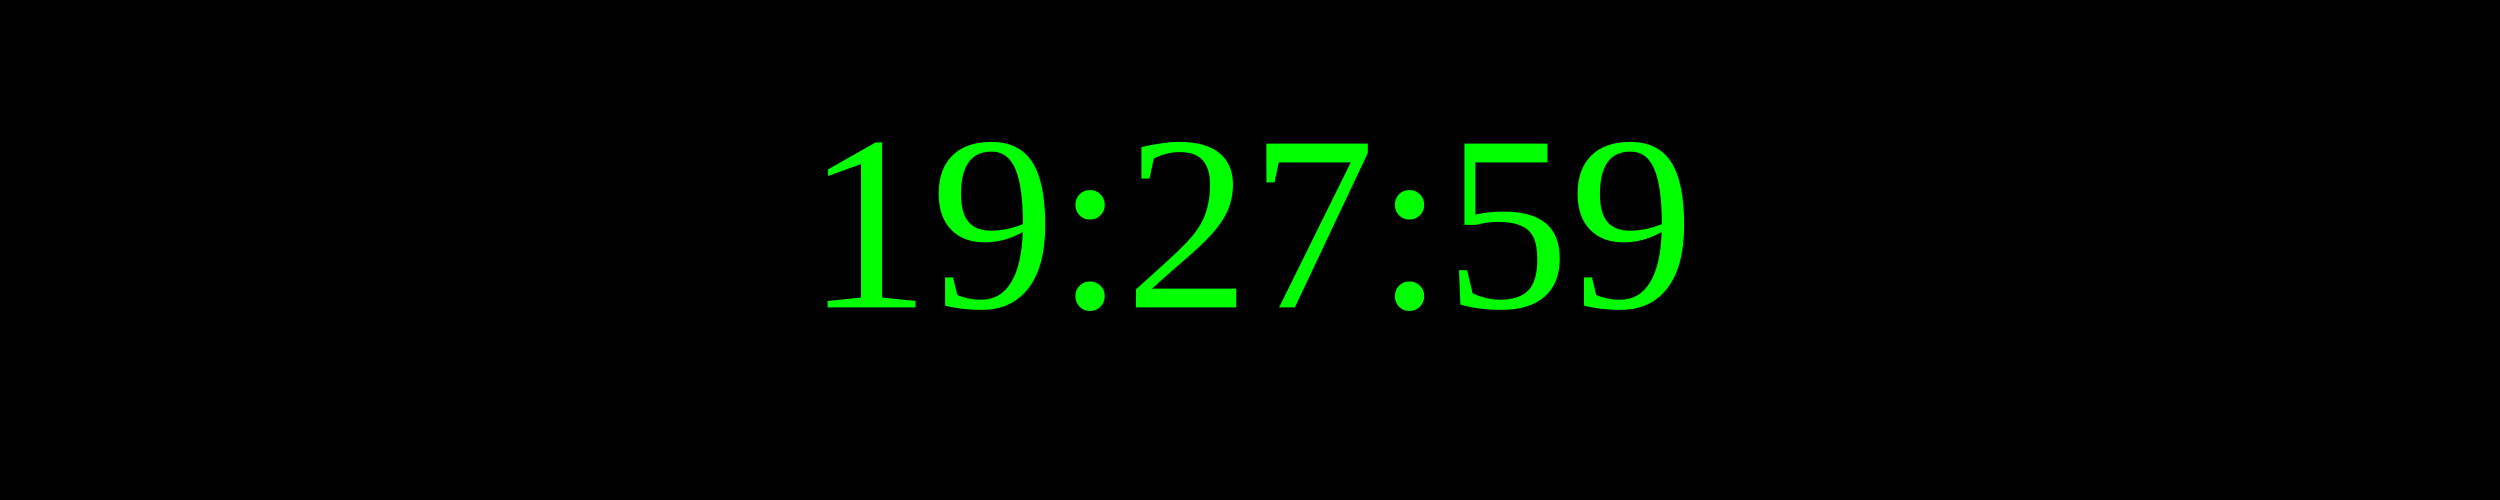
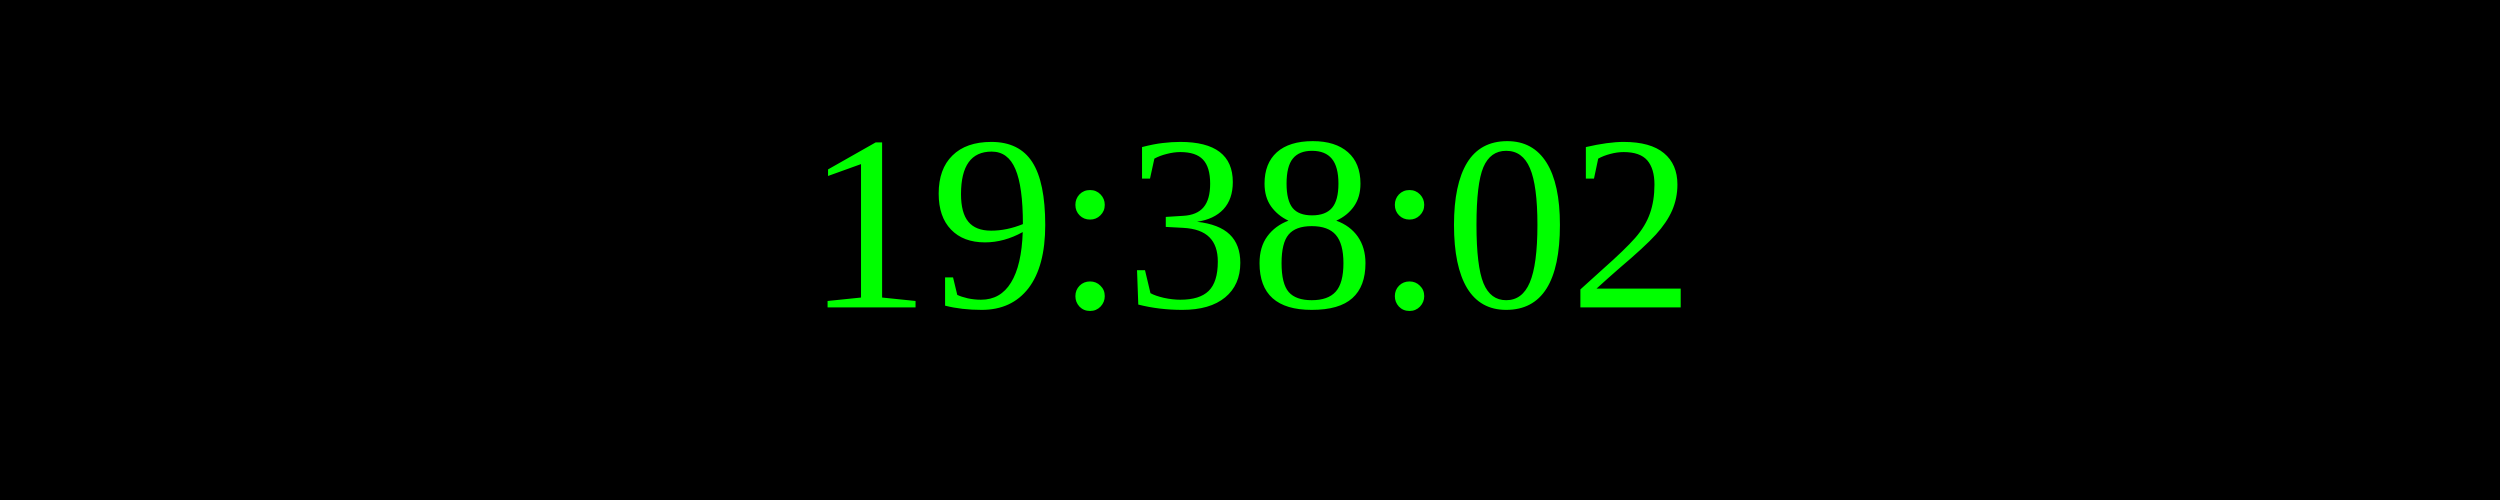
<svg xmlns="http://www.w3.org/2000/svg" width="250" height="50">
  <rect width="100%" height="100%" fill="black" />
  <text x="50%" y="50%" font-size="25" fill="lime" text-anchor="middle" dominant-baseline="middle">
- 19:27:59
+ 19:38:02
</text>
</svg>
